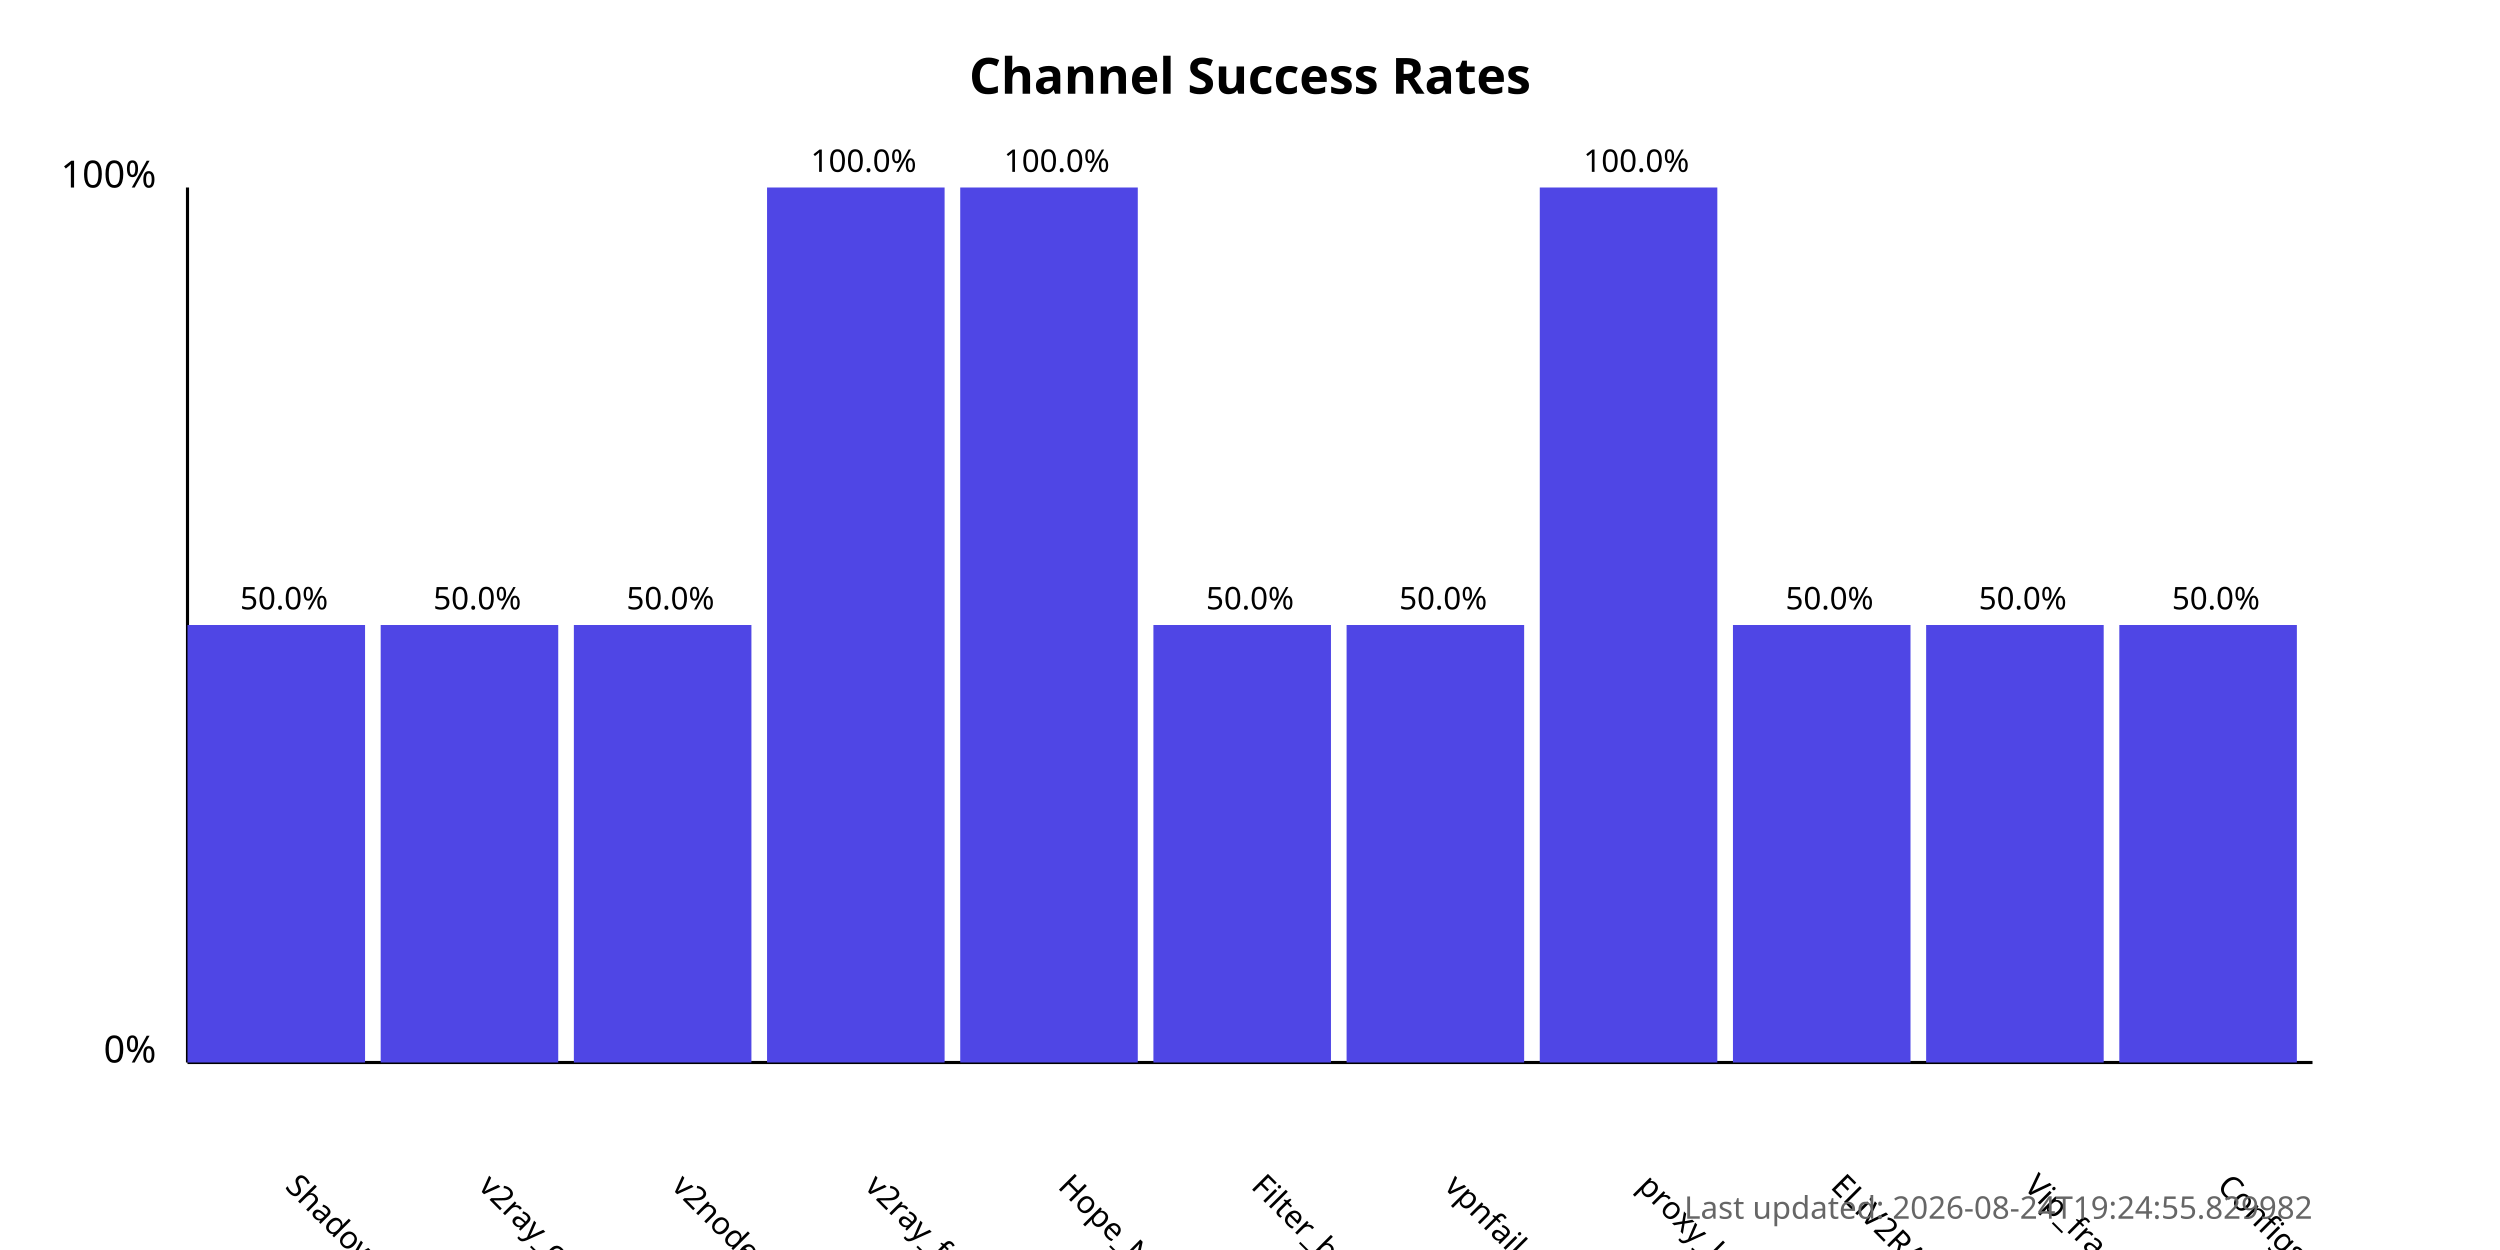
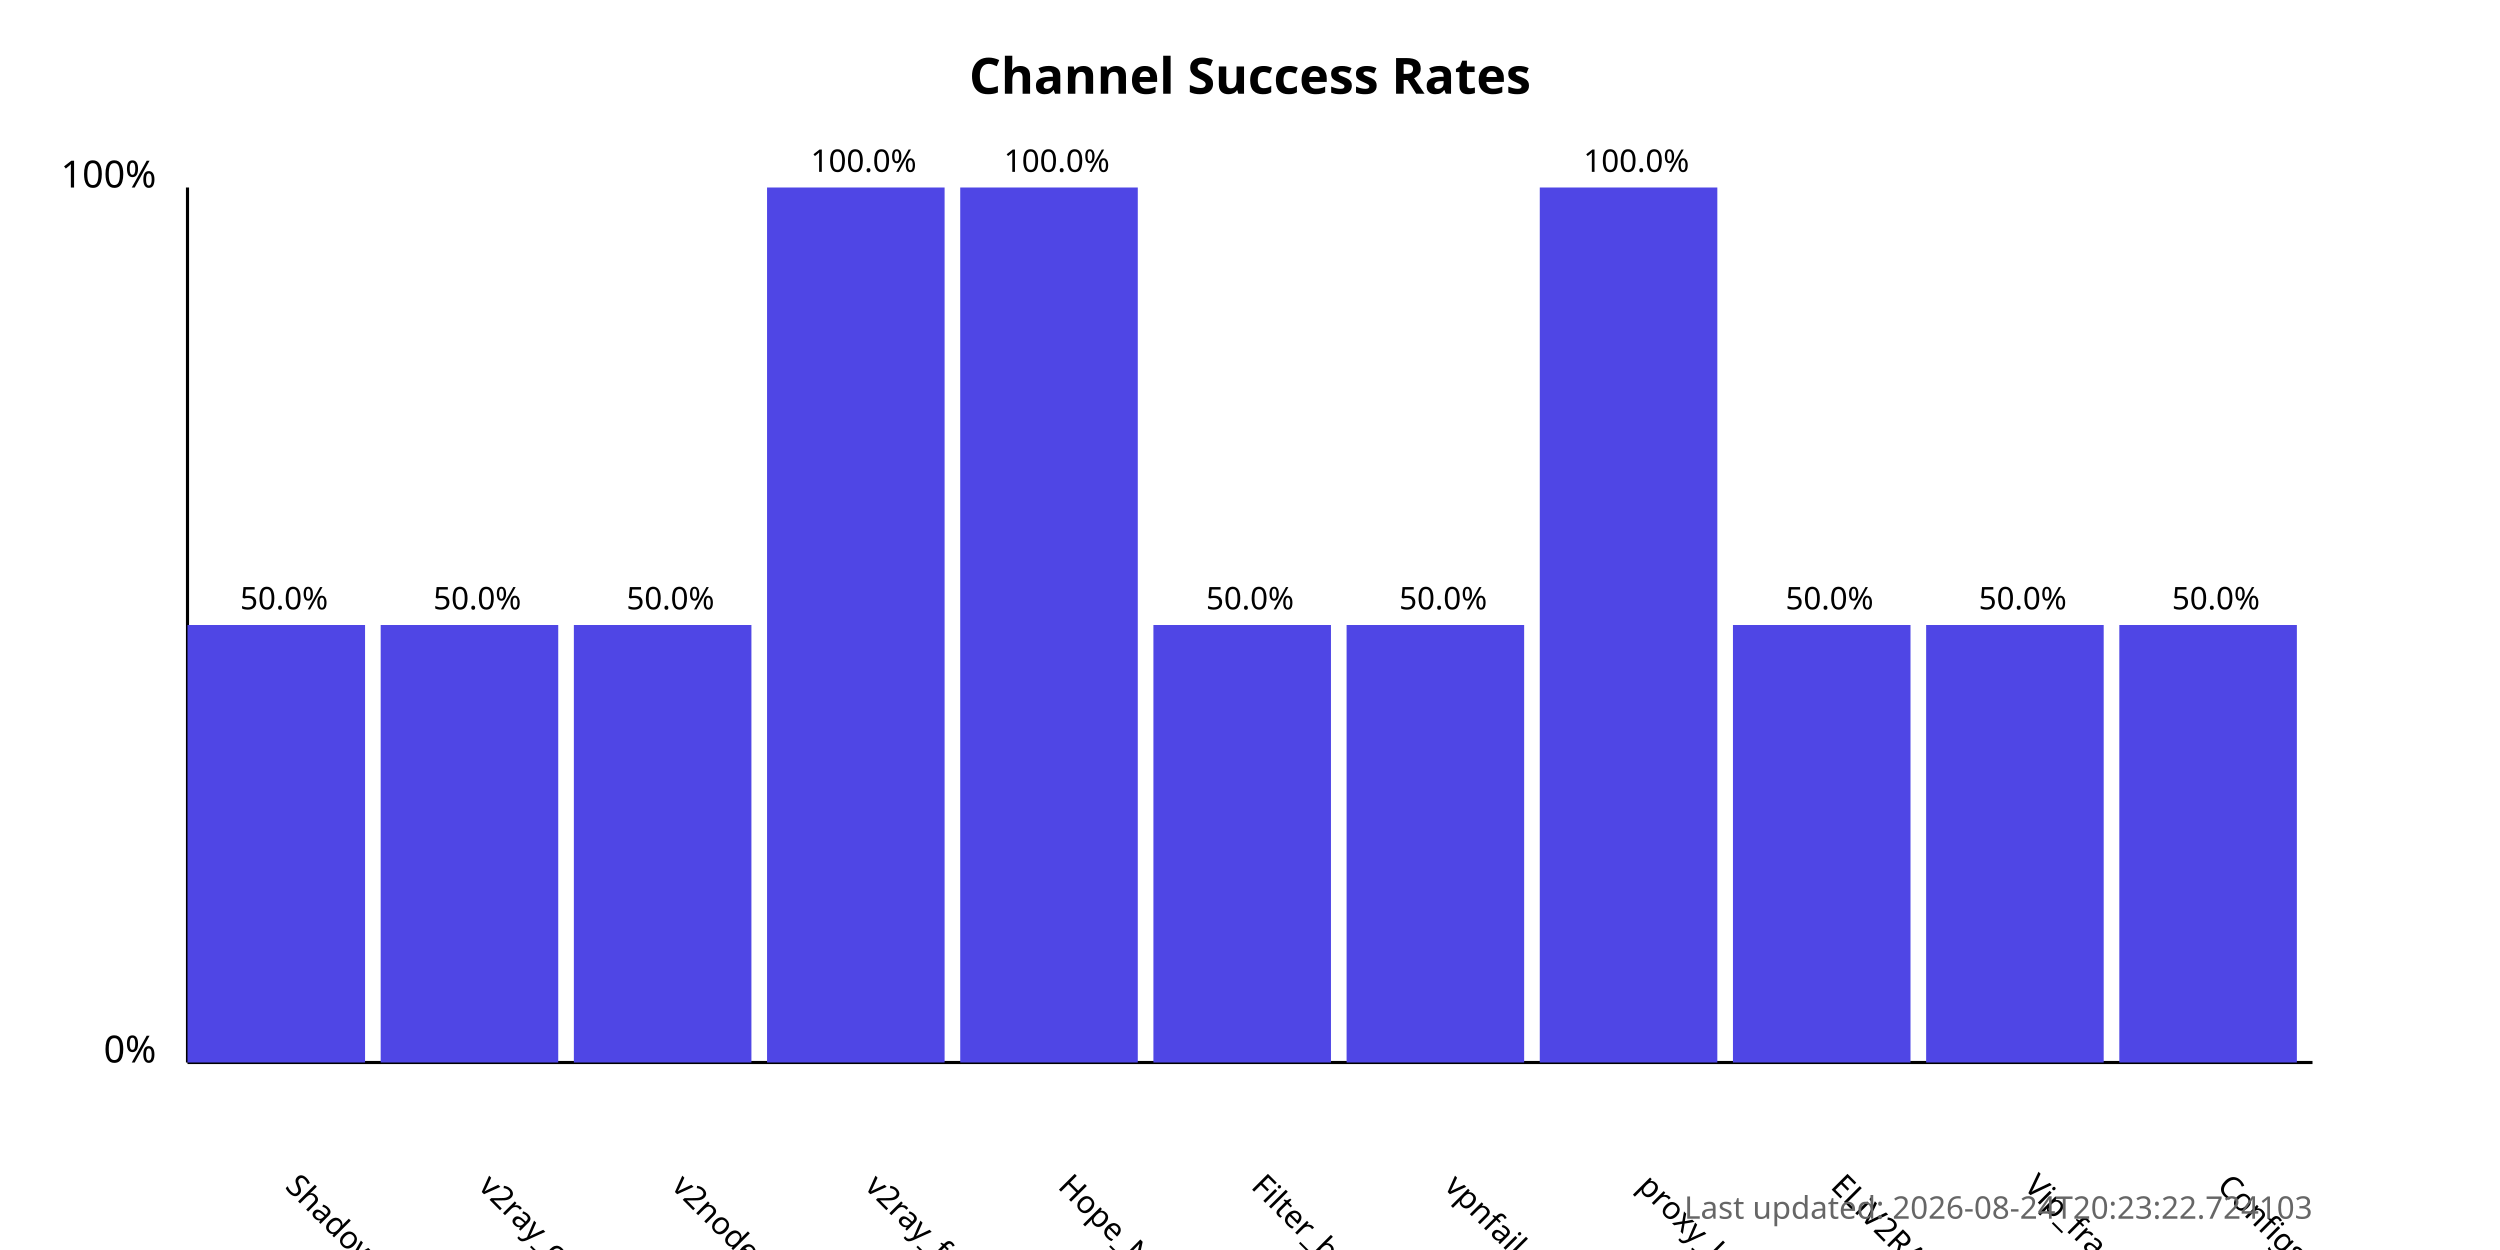
<svg xmlns="http://www.w3.org/2000/svg" width="800" height="400">
  <style>
            .chart-title { font: bold 16px sans-serif; }
            .axis-label { font: 12px sans-serif; }
            .tick-label { font: 10px sans-serif; }
            .bar { fill: #4f46e5; }
            .bar:hover { fill: #6366f1; }
            .timestamp { font: 10px sans-serif; fill: #666; }
        </style>
  <text x="400.0" y="30" text-anchor="middle" class="chart-title">
            Channel Success Rates
        </text>
  <line x1="60" y1="340" x2="60" y2="60" stroke="black" stroke-width="1" />
  <line x1="60" y1="340" x2="740" y2="340" stroke="black" stroke-width="1" />
  <text x="50" y="340" text-anchor="end" class="axis-label">0%</text>
  <text x="50" y="60" text-anchor="end" class="axis-label">100%</text>
  <g>
    <rect x="60" y="200.0" width="56.818" height="140.0" class="bar" />
    <text x="90.909" y="380" transform="rotate(45, 90.90909, 380)" text-anchor="start" class="tick-label">
                ShadowProxy66
            </text>
    <text x="90.909" y="195.0" text-anchor="middle" class="tick-label">
                50.0%
            </text>
  </g>
  <g>
    <rect x="121.818" y="200.0" width="56.818" height="140.0" class="bar" />
    <text x="152.727" y="380" transform="rotate(45, 152.7273, 380)" text-anchor="start" class="tick-label">
                v2ray_configs_pool
            </text>
    <text x="152.727" y="195.0" text-anchor="middle" class="tick-label">
                50.0%
            </text>
  </g>
  <g>
    <rect x="183.636" y="200.0" width="56.818" height="140.0" class="bar" />
    <text x="214.545" y="380" transform="rotate(45, 214.5455, 380)" text-anchor="start" class="tick-label">
                v2nodes
            </text>
    <text x="214.545" y="195.0" text-anchor="middle" class="tick-label">
                50.0%
            </text>
  </g>
  <g>
    <rect x="245.455" y="60.0" width="56.818" height="280.0" class="bar" />
    <text x="276.364" y="380" transform="rotate(45, 276.3636, 380)" text-anchor="start" class="tick-label">
                v2ray_free_conf
            </text>
    <text x="276.364" y="55.0" text-anchor="middle" class="tick-label">
                100.0%
            </text>
  </g>
  <g>
    <rect x="307.273" y="60.0" width="56.818" height="280.0" class="bar" />
    <text x="338.182" y="380" transform="rotate(45, 338.1818, 380)" text-anchor="start" class="tick-label">
                Hope_Net
            </text>
    <text x="338.182" y="55.0" text-anchor="middle" class="tick-label">
                100.0%
            </text>
  </g>
  <g>
    <rect x="369.091" y="200.0" width="56.818" height="140.0" class="bar" />
    <text x="400.0" y="380" transform="rotate(45, 400.0, 380)" text-anchor="start" class="tick-label">
                Filter_breaker
            </text>
    <text x="400.0" y="195.0" text-anchor="middle" class="tick-label">
                50.0%
            </text>
  </g>
  <g>
    <rect x="430.909" y="200.0" width="56.818" height="140.0" class="bar" />
    <text x="461.818" y="380" transform="rotate(45, 461.8182, 380)" text-anchor="start" class="tick-label">
                vpnfail_vless
            </text>
    <text x="461.818" y="195.0" text-anchor="middle" class="tick-label">
                50.0%
            </text>
  </g>
  <g>
    <rect x="492.727" y="60.0" width="56.818" height="280.0" class="bar" />
    <text x="523.636" y="380" transform="rotate(45, 523.6364, 380)" text-anchor="start" class="tick-label">
                proxy_kafee
            </text>
    <text x="523.636" y="55.0" text-anchor="middle" class="tick-label">
                100.0%
            </text>
  </g>
  <g>
    <rect x="554.545" y="200.0" width="56.818" height="140.0" class="bar" />
    <text x="585.455" y="380" transform="rotate(45, 585.4545, 380)" text-anchor="start" class="tick-label">
                ELiV2RAY
            </text>
    <text x="585.455" y="195.0" text-anchor="middle" class="tick-label">
                50.0%
            </text>
  </g>
  <g>
    <rect x="616.364" y="200.0" width="56.818" height="140.0" class="bar" />
    <text x="647.273" y="380" transform="rotate(45, 647.2727, 380)" text-anchor="start" class="tick-label">
                Vip_fragment_v2ray
            </text>
    <text x="647.273" y="195.0" text-anchor="middle" class="tick-label">
                50.0%
            </text>
  </g>
  <g>
    <rect x="678.182" y="200.0" width="56.818" height="140.0" class="bar" />
    <text x="709.091" y="380" transform="rotate(45, 709.0909, 380)" text-anchor="start" class="tick-label">
                ConfigsHubPlus
            </text>
    <text x="709.091" y="195.0" text-anchor="middle" class="tick-label">
                50.0%
            </text>
  </g>
  <text x="740" y="390" text-anchor="end" class="timestamp">
-             Last updated: 2026-08-24T19:24:55.829982
+             Last updated: 2026-08-24T20:23:22.724103
        </text>
</svg>
